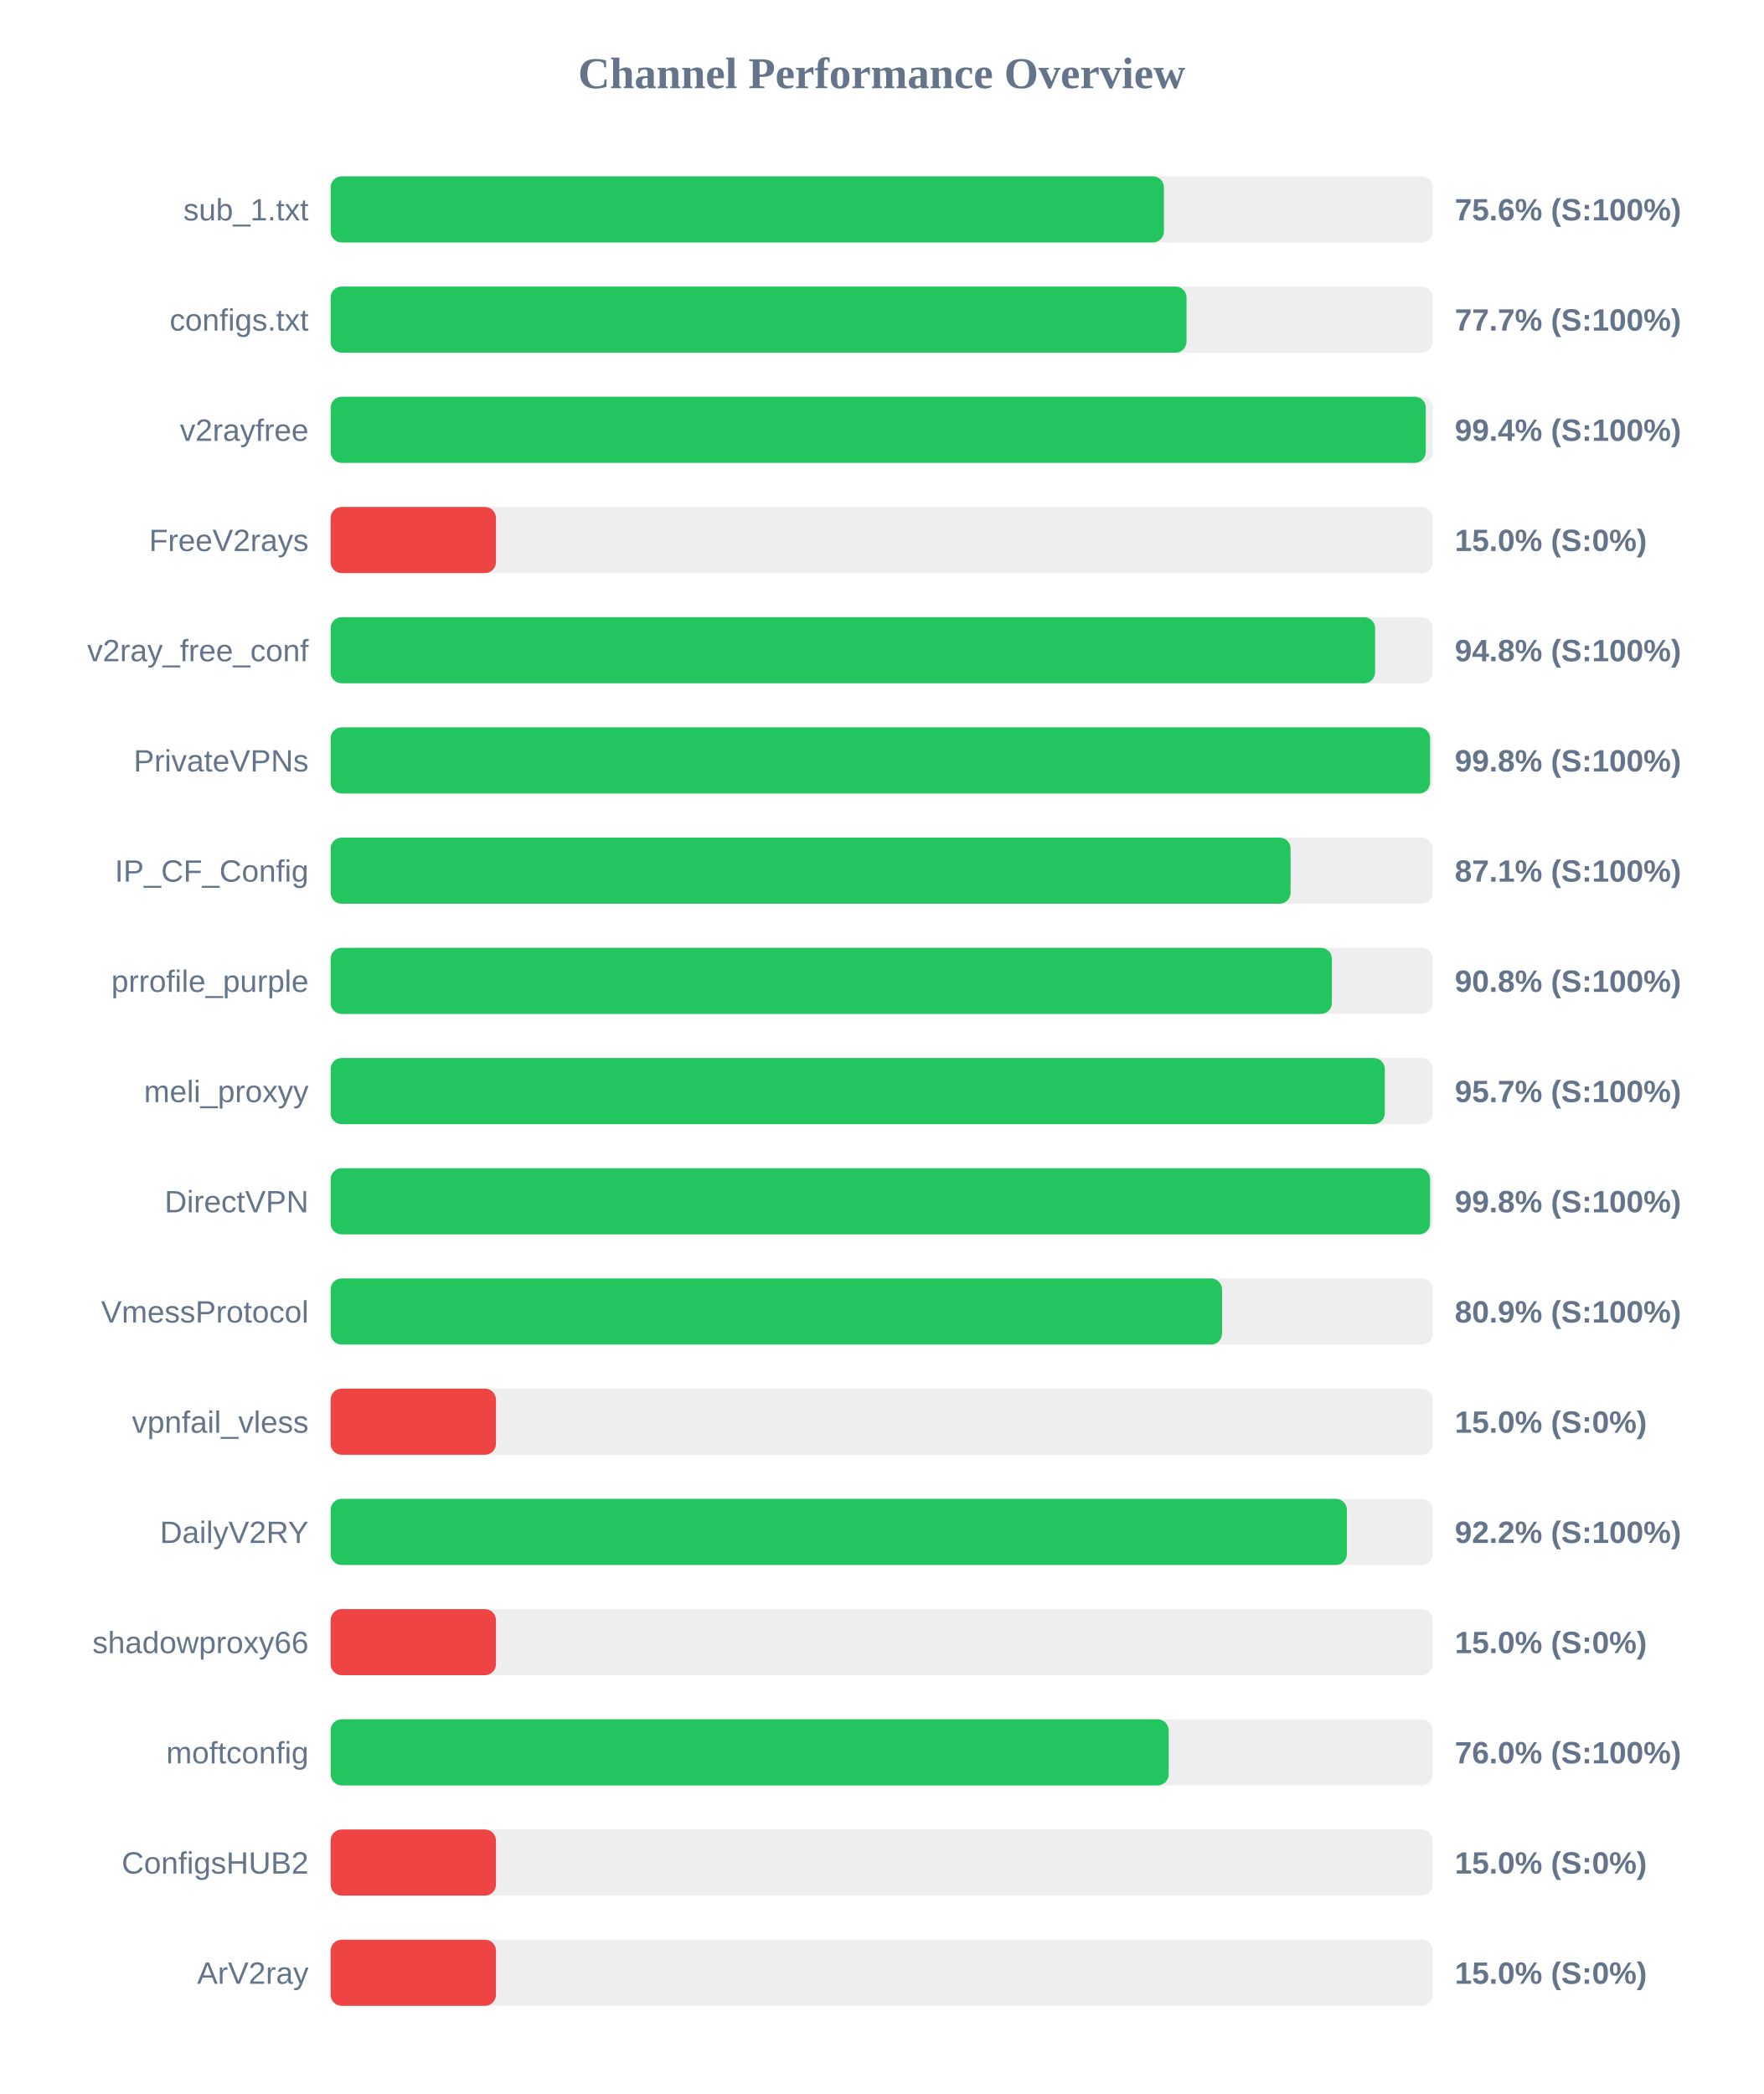
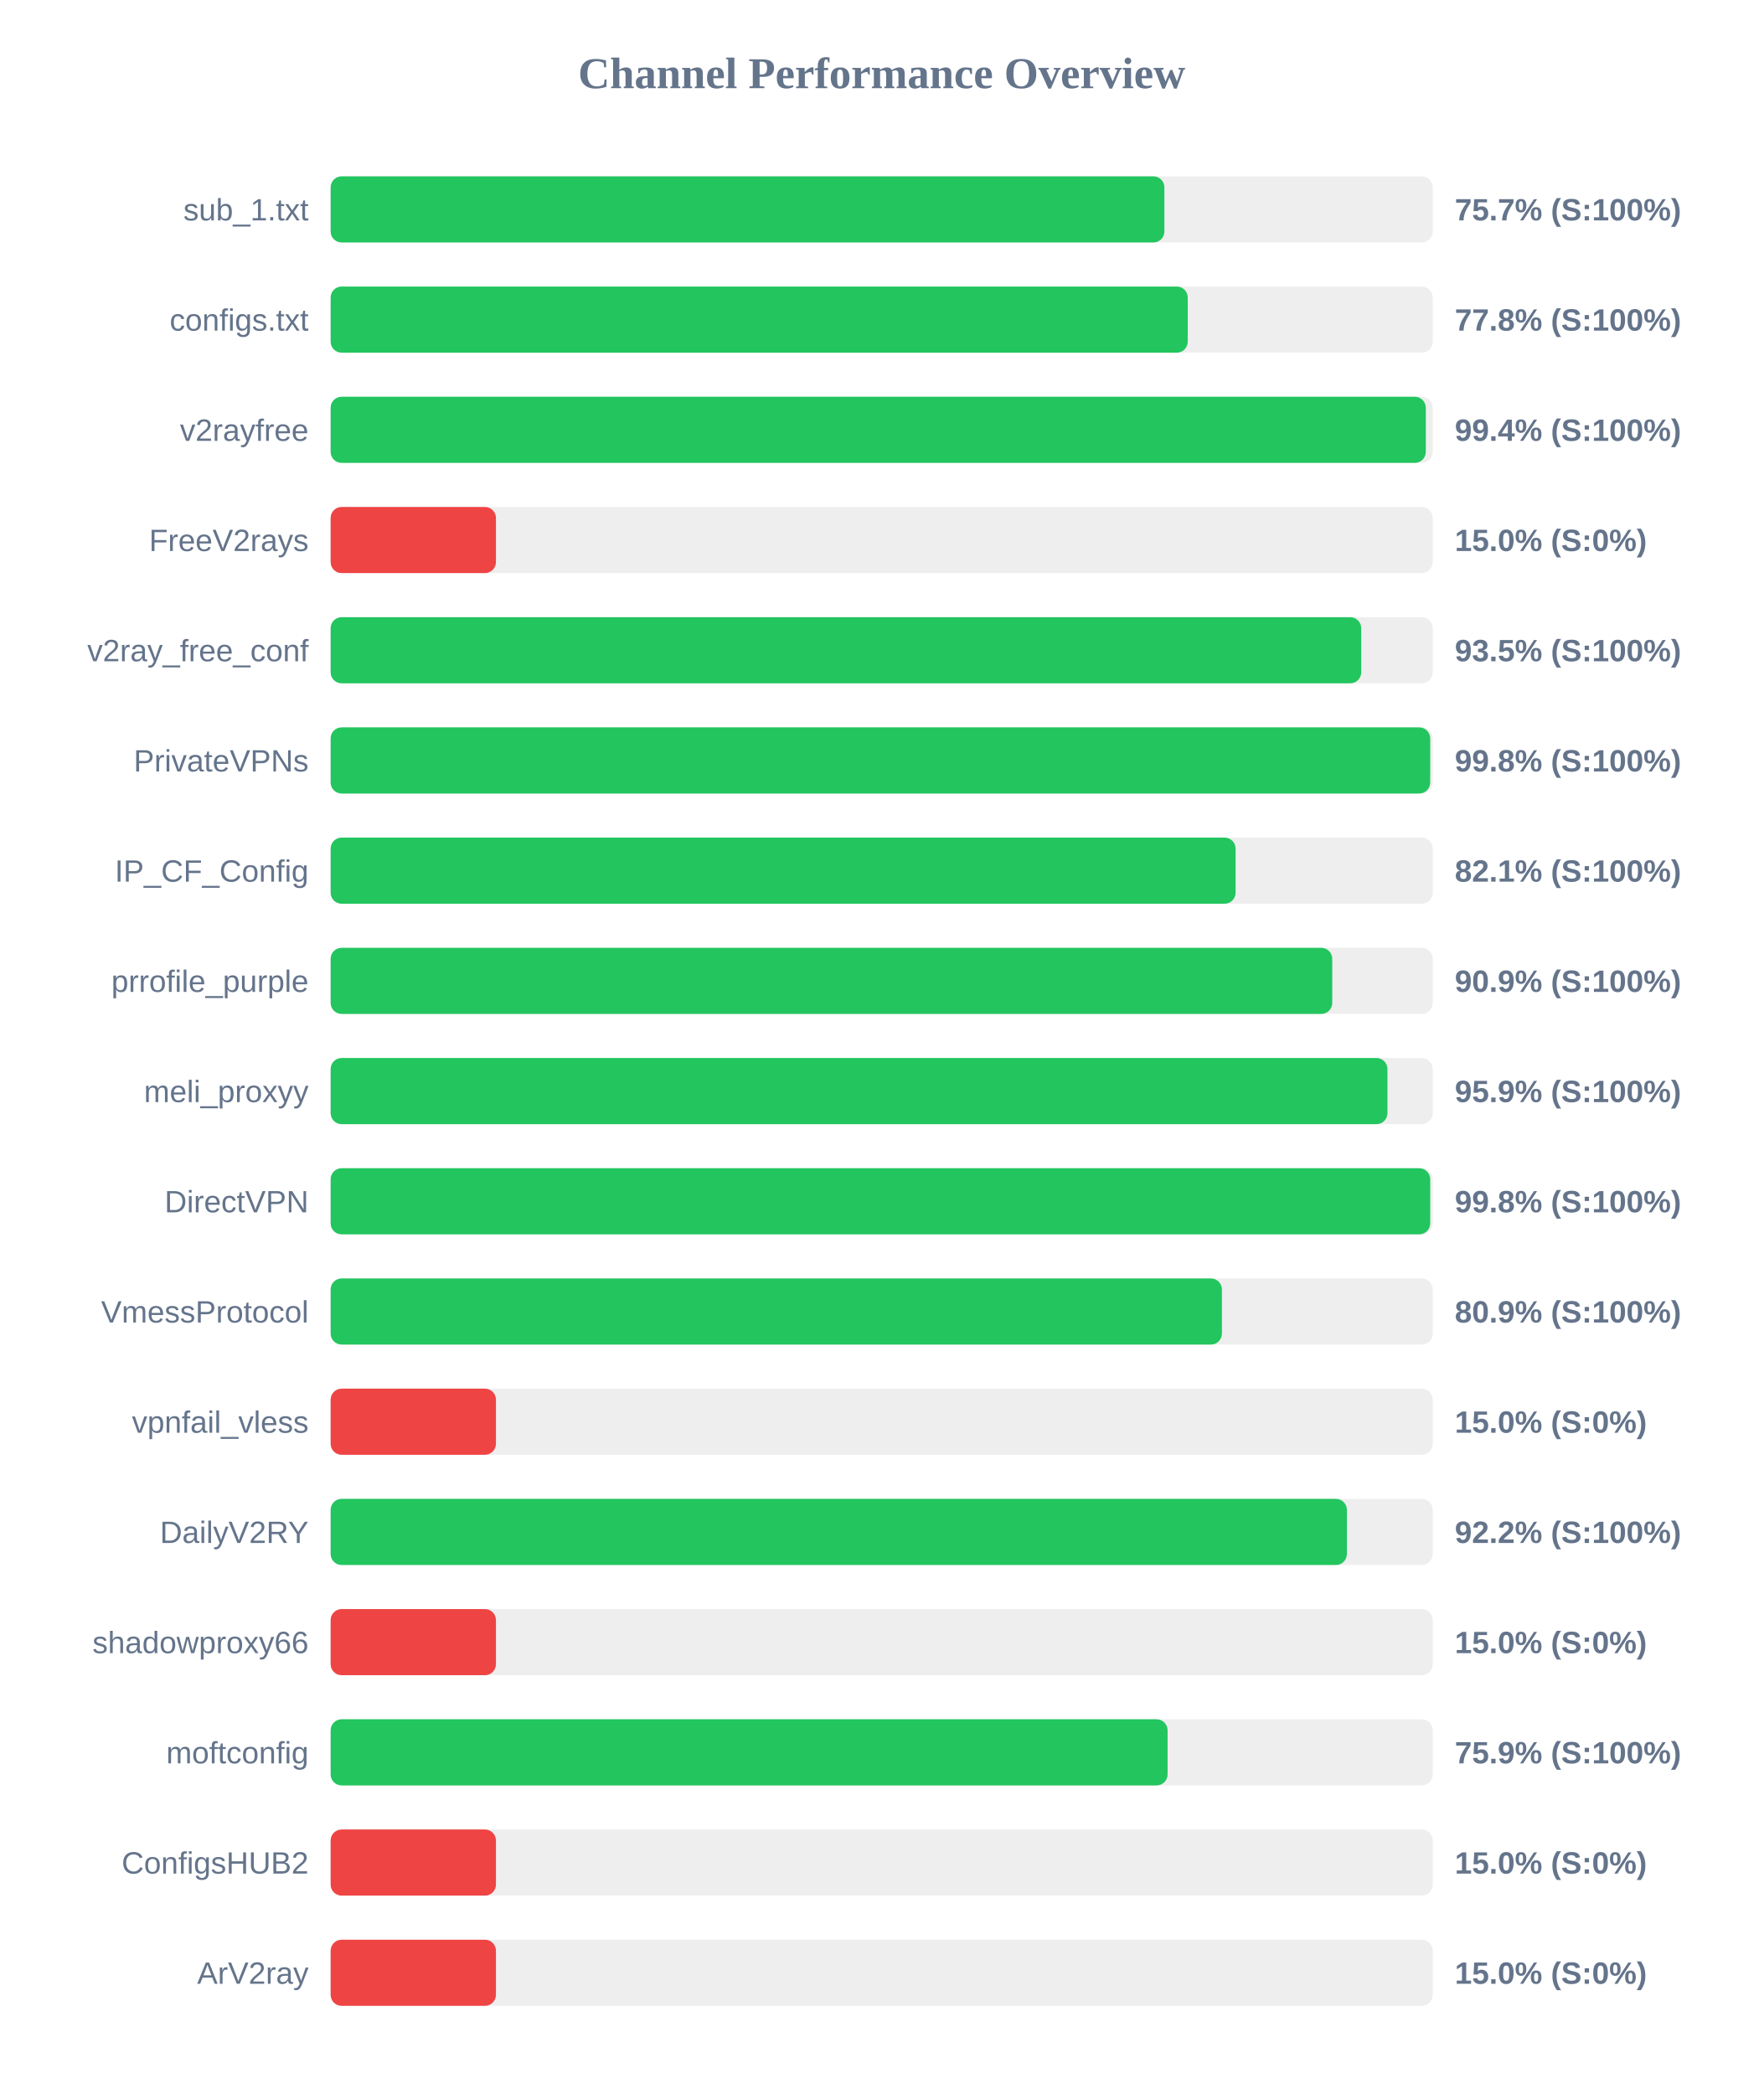
<svg xmlns="http://www.w3.org/2000/svg" width="800" height="950" version="1.1">
  <style>
        .row { font: 14px Arial; fill: #64748b; }
        .score { font: bold 14px Arial; fill: #64748b; }
    </style>
  <text x="400" y="40" text-anchor="middle" font-size="20px" font-weight="bold" fill="#64748b">Channel Performance Overview</text>
  <rect x="150" y="80" width="500" height="30" fill="#eee" rx="5" />
-   <rect x="150" y="80" width="378.05" height="30" fill="#22c55e" rx="5" />
+   <rect x="150" y="80" width="378.25" height="30" fill="#22c55e" rx="5" />
  <text x="140" y="100" text-anchor="end" class="row">sub_1.txt</text>
-   <text x="660" y="100" text-anchor="start" class="score">75.6% (S:100%)</text>
+   <text x="660" y="100" text-anchor="start" class="score">75.7% (S:100%)</text>
  <rect x="150" y="130" width="500" height="30" fill="#eee" rx="5" />
-   <rect x="150" y="130" width="388.3" height="30" fill="#22c55e" rx="5" />
+   <rect x="150" y="130" width="388.85" height="30" fill="#22c55e" rx="5" />
  <text x="140" y="150" text-anchor="end" class="row">configs.txt</text>
-   <text x="660" y="150" text-anchor="start" class="score">77.7% (S:100%)</text>
+   <text x="660" y="150" text-anchor="start" class="score">77.8% (S:100%)</text>
  <rect x="150" y="180" width="500" height="30" fill="#eee" rx="5" />
  <rect x="150" y="180" width="496.85" height="30" fill="#22c55e" rx="5" />
  <text x="140" y="200" text-anchor="end" class="row">v2rayfree</text>
  <text x="660" y="200" text-anchor="start" class="score">99.4% (S:100%)</text>
  <rect x="150" y="230" width="500" height="30" fill="#eee" rx="5" />
  <rect x="150" y="230" width="75.0" height="30" fill="#ef4444" rx="5" />
  <text x="140" y="250" text-anchor="end" class="row">FreeV2rays</text>
  <text x="660" y="250" text-anchor="start" class="score">15.0% (S:0%)</text>
  <rect x="150" y="280" width="500" height="30" fill="#eee" rx="5" />
-   <rect x="150" y="280" width="473.85" height="30" fill="#22c55e" rx="5" />
+   <rect x="150" y="280" width="467.55" height="30" fill="#22c55e" rx="5" />
  <text x="140" y="300" text-anchor="end" class="row">v2ray_free_conf</text>
-   <text x="660" y="300" text-anchor="start" class="score">94.8% (S:100%)</text>
+   <text x="660" y="300" text-anchor="start" class="score">93.5% (S:100%)</text>
  <rect x="150" y="330" width="500" height="30" fill="#eee" rx="5" />
-   <rect x="150" y="330" width="498.8" height="30" fill="#22c55e" rx="5" />
+   <rect x="150" y="330" width="498.85" height="30" fill="#22c55e" rx="5" />
  <text x="140" y="350" text-anchor="end" class="row">PrivateVPNs</text>
  <text x="660" y="350" text-anchor="start" class="score">99.8% (S:100%)</text>
  <rect x="150" y="380" width="500" height="30" fill="#eee" rx="5" />
-   <rect x="150" y="380" width="435.5" height="30" fill="#22c55e" rx="5" />
+   <rect x="150" y="380" width="410.55" height="30" fill="#22c55e" rx="5" />
  <text x="140" y="400" text-anchor="end" class="row">IP_CF_Config</text>
-   <text x="660" y="400" text-anchor="start" class="score">87.1% (S:100%)</text>
+   <text x="660" y="400" text-anchor="start" class="score">82.1% (S:100%)</text>
  <rect x="150" y="430" width="500" height="30" fill="#eee" rx="5" />
-   <rect x="150" y="430" width="454.25" height="30" fill="#22c55e" rx="5" />
+   <rect x="150" y="430" width="454.4" height="30" fill="#22c55e" rx="5" />
  <text x="140" y="450" text-anchor="end" class="row">prrofile_purple</text>
-   <text x="660" y="450" text-anchor="start" class="score">90.8% (S:100%)</text>
+   <text x="660" y="450" text-anchor="start" class="score">90.9% (S:100%)</text>
  <rect x="150" y="480" width="500" height="30" fill="#eee" rx="5" />
-   <rect x="150" y="480" width="478.25" height="30" fill="#22c55e" rx="5" />
+   <rect x="150" y="480" width="479.45" height="30" fill="#22c55e" rx="5" />
  <text x="140" y="500" text-anchor="end" class="row">meli_proxyy</text>
-   <text x="660" y="500" text-anchor="start" class="score">95.7% (S:100%)</text>
+   <text x="660" y="500" text-anchor="start" class="score">95.9% (S:100%)</text>
  <rect x="150" y="530" width="500" height="30" fill="#eee" rx="5" />
-   <rect x="150" y="530" width="498.8" height="30" fill="#22c55e" rx="5" />
+   <rect x="150" y="530" width="498.85" height="30" fill="#22c55e" rx="5" />
  <text x="140" y="550" text-anchor="end" class="row">DirectVPN</text>
  <text x="660" y="550" text-anchor="start" class="score">99.8% (S:100%)</text>
  <rect x="150" y="580" width="500" height="30" fill="#eee" rx="5" />
-   <rect x="150" y="580" width="404.4" height="30" fill="#22c55e" rx="5" />
+   <rect x="150" y="580" width="404.35" height="30" fill="#22c55e" rx="5" />
  <text x="140" y="600" text-anchor="end" class="row">VmessProtocol</text>
  <text x="660" y="600" text-anchor="start" class="score">80.9% (S:100%)</text>
  <rect x="150" y="630" width="500" height="30" fill="#eee" rx="5" />
  <rect x="150" y="630" width="75.0" height="30" fill="#ef4444" rx="5" />
  <text x="140" y="650" text-anchor="end" class="row">vpnfail_vless</text>
  <text x="660" y="650" text-anchor="start" class="score">15.0% (S:0%)</text>
  <rect x="150" y="680" width="500" height="30" fill="#eee" rx="5" />
  <rect x="150" y="680" width="461.05" height="30" fill="#22c55e" rx="5" />
  <text x="140" y="700" text-anchor="end" class="row">DailyV2RY</text>
  <text x="660" y="700" text-anchor="start" class="score">92.2% (S:100%)</text>
  <rect x="150" y="730" width="500" height="30" fill="#eee" rx="5" />
  <rect x="150" y="730" width="75.0" height="30" fill="#ef4444" rx="5" />
  <text x="140" y="750" text-anchor="end" class="row">shadowproxy66</text>
  <text x="660" y="750" text-anchor="start" class="score">15.0% (S:0%)</text>
  <rect x="150" y="780" width="500" height="30" fill="#eee" rx="5" />
-   <rect x="150" y="780" width="380.2" height="30" fill="#22c55e" rx="5" />
+   <rect x="150" y="780" width="379.7" height="30" fill="#22c55e" rx="5" />
  <text x="140" y="800" text-anchor="end" class="row">moftconfig</text>
-   <text x="660" y="800" text-anchor="start" class="score">76.0% (S:100%)</text>
+   <text x="660" y="800" text-anchor="start" class="score">75.9% (S:100%)</text>
  <rect x="150" y="830" width="500" height="30" fill="#eee" rx="5" />
  <rect x="150" y="830" width="75.0" height="30" fill="#ef4444" rx="5" />
  <text x="140" y="850" text-anchor="end" class="row">ConfigsHUB2</text>
  <text x="660" y="850" text-anchor="start" class="score">15.0% (S:0%)</text>
  <rect x="150" y="880" width="500" height="30" fill="#eee" rx="5" />
  <rect x="150" y="880" width="75.0" height="30" fill="#ef4444" rx="5" />
  <text x="140" y="900" text-anchor="end" class="row">ArV2ray</text>
  <text x="660" y="900" text-anchor="start" class="score">15.0% (S:0%)</text>
</svg>
